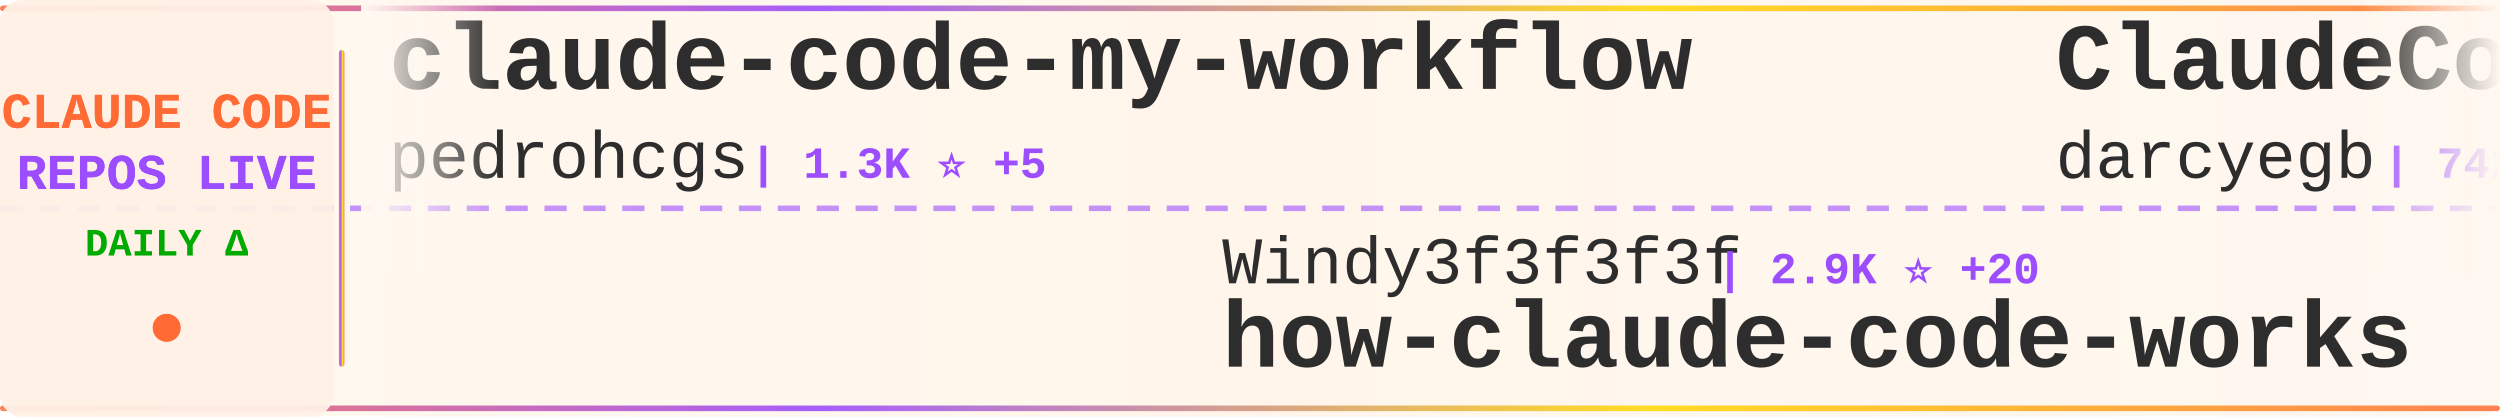
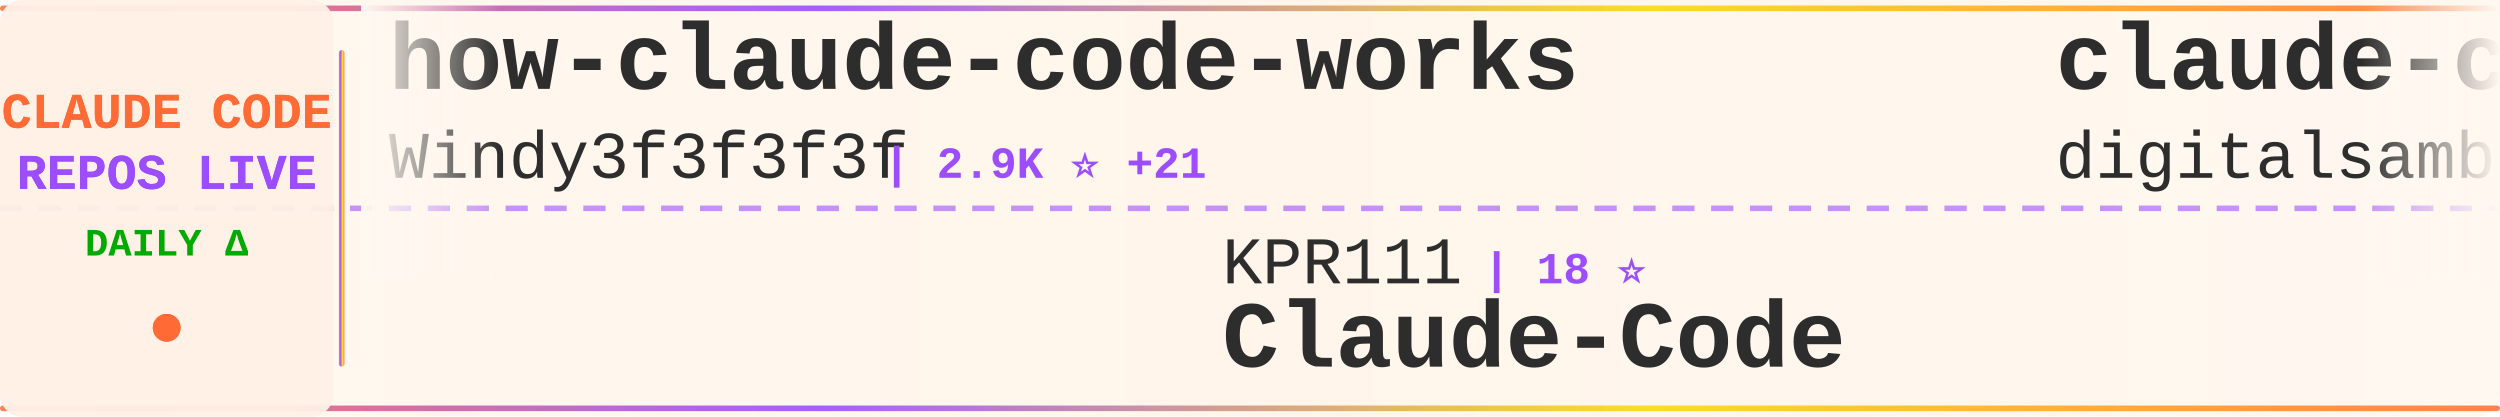
<svg xmlns="http://www.w3.org/2000/svg" width="900" height="150">
  <defs>
    <linearGradient id="tickerBg" x1="0%" y1="0%" x2="100%" y2="0%">
      <stop offset="0%" style="stop-color:#fff8f0;stop-opacity:0.98" />
      <stop offset="50%" style="stop-color:#fff5eb;stop-opacity:1" />
      <stop offset="100%" style="stop-color:#fff8f0;stop-opacity:0.98" />
    </linearGradient>
    <linearGradient id="borderGrad" x1="0%" y1="0%" x2="100%" y2="0%">
      <stop offset="0%" style="stop-color:#FF6B35;stop-opacity:0.85">
        <animate attributeName="stop-opacity" values="0.85;1;0.85" dur="2s" repeatCount="indefinite" />
      </stop>
      <stop offset="33%" style="stop-color:#9C4EFF;stop-opacity:0.9">
        <animate attributeName="stop-opacity" values="0.9;1;0.9" dur="2.2s" repeatCount="indefinite" />
      </stop>
      <stop offset="66%" style="stop-color:#FFD700;stop-opacity:0.85">
        <animate attributeName="stop-opacity" values="0.85;1;0.85" dur="1.8s" repeatCount="indefinite" />
      </stop>
      <stop offset="100%" style="stop-color:#FF6B35;stop-opacity:0.85">
        <animate attributeName="stop-opacity" values="0.85;1;0.85" dur="2s" repeatCount="indefinite" />
      </stop>
    </linearGradient>
    <filter id="textGlow">
      <feGaussianBlur stdDeviation="0.15" result="coloredBlur" />
      <feMerge>
        <feMergeNode in="coloredBlur" />
        <feMergeNode in="SourceGraphic" />
      </feMerge>
    </filter>
    <filter id="metricGlow">
      <feGaussianBlur stdDeviation="0.2" result="coloredBlur" />
      <feMerge>
        <feMergeNode in="coloredBlur" />
        <feMergeNode in="SourceGraphic" />
      </feMerge>
    </filter>
    <linearGradient id="leftFade" x1="0%" y1="0%" x2="100%" y2="0%">
      <stop offset="0%" style="stop-color:#fff8f0;stop-opacity:1" />
      <stop offset="100%" style="stop-color:#fff8f0;stop-opacity:0" />
    </linearGradient>
    <linearGradient id="rightFade" x1="0%" y1="0%" x2="100%" y2="0%">
      <stop offset="0%" style="stop-color:#fff8f0;stop-opacity:0" />
      <stop offset="100%" style="stop-color:#fff8f0;stop-opacity:1" />
    </linearGradient>
  </defs>
  <rect width="900" height="150" fill="url(#tickerBg)" rx="8" />
  <rect x="0" y="2" width="900" height="2" fill="url(#borderGrad)" rx="1" />
  <rect x="0" y="146" width="900" height="2" fill="url(#borderGrad)" rx="1" />
  <line x1="0" y1="75" x2="900" y2="75" stroke="#9C4EFF" stroke-width="2" stroke-dasharray="8 6" opacity="0.6" />
  <rect x="0" y="0" width="120" height="150" fill="#fff0e6" opacity="0.95" rx="8" />
  <text x="60" y="46" font-family="'Courier New', monospace" font-size="18" font-weight="bold" fill="#FF6B35" text-anchor="middle" filter="url(#textGlow)">
    CLAUDE CODE
  </text>
  <text x="60" y="68" font-family="'Courier New', monospace" font-size="18" font-weight="bold" fill="#9C4EFF" text-anchor="middle" filter="url(#textGlow)">
    REPOS LIVE
  </text>
  <text x="60" y="92" font-family="'Courier New', monospace" font-size="14" font-weight="bold" fill="#00aa00" text-anchor="middle">
    DAILY Δ
  </text>
  <circle cx="60" cy="118" r="5" fill="#FF6B35" filter="url(#metricGlow)">
    <animate attributeName="r" values="4;6;4" dur="1.5s" repeatCount="indefinite" />
    <animate attributeName="opacity" values="0.6;1;0.6" dur="1.5s" repeatCount="indefinite" />
  </circle>
  <rect x="122" y="18" width="2" height="114" fill="url(#borderGrad)" rx="1" />
  <clipPath id="tickerClip">
    <rect x="130" y="0" width="770" height="150" />
  </clipPath>
  <g clip-path="url(#tickerClip)">
    <g id="tickerItems">
      <animateTransform attributeName="transform" attributeType="XML" type="translate" from="0 0" to="-3000 0" dur="54s" repeatCount="indefinite" />
      <g transform="translate(0, 0)">
-         <text x="140" y="32" font-family="'Courier New', monospace" font-size="34" font-weight="bold" fill="#2d2d2d">claude-code-my-workflow</text>
-         <text x="140" y="64" font-family="'Courier New', monospace" font-size="24" font-weight="normal" fill="#2d2d2d" opacity="1.0">pedrohcgs</text>
-         <text x="270" y="64" font-family="'Courier New', monospace" font-size="16" font-weight="bold" fill="#9C4EFF"> | 1.3K ⭐ +5</text>
+         <text x="140" y="32" font-family="'Courier New', monospace" font-size="34" font-weight="bold" fill="#2d2d2d">how-claude-code-works</text>
+         <text x="140" y="64" font-family="'Courier New', monospace" font-size="24" font-weight="normal" fill="#2d2d2d" opacity="1.0">Windy3f3f3f3f</text>
+         <text x="318" y="64" font-family="'Courier New', monospace" font-size="16" font-weight="bold" fill="#9C4EFF"> | 2.9K ⭐ +21</text>
      </g>
      <g transform="translate(300, 0)">
-         <text x="140" y="102" font-family="'Courier New', monospace" font-size="24" font-weight="normal" fill="#2d2d2d" opacity="1.0">Windy3f3f3f3f</text>
-         <text x="318" y="102" font-family="'Courier New', monospace" font-size="16" font-weight="bold" fill="#9C4EFF"> | 2.9K ⭐ +20</text>
-         <text x="140" y="132" font-family="'Courier New', monospace" font-size="34" font-weight="bold" fill="#2d2d2d">how-claude-code-works</text>
+         <text x="140" y="102" font-family="'Courier New', monospace" font-size="24" font-weight="normal" fill="#2d2d2d" opacity="1.0">KPR111</text>
+         <text x="234" y="102" font-family="'Courier New', monospace" font-size="16" font-weight="bold" fill="#9C4EFF"> | 18 ⭐</text>
+         <text x="140" y="132" font-family="'Courier New', monospace" font-size="34" font-weight="bold" fill="#2d2d2d">Claude-Code</text>
      </g>
      <g transform="translate(600, 0)">
-         <text x="140" y="32" font-family="'Courier New', monospace" font-size="34" font-weight="bold" fill="#2d2d2d">ClaudeCodeAgents</text>
-         <text x="140" y="64" font-family="'Courier New', monospace" font-size="24" font-weight="normal" fill="#2d2d2d" opacity="1.0">darcyegb</text>
-         <text x="258" y="64" font-family="'Courier New', monospace" font-size="16" font-weight="bold" fill="#9C4EFF"> | 742 ⭐ +3</text>
+         <text x="140" y="32" font-family="'Courier New', monospace" font-size="34" font-weight="bold" fill="#2d2d2d">claude-code-video-toolki...</text>
+         <text x="140" y="64" font-family="'Courier New', monospace" font-size="24" font-weight="normal" fill="#2d2d2d" opacity="1.0">digitalsamba</text>
+         <text x="306" y="64" font-family="'Courier New', monospace" font-size="16" font-weight="bold" fill="#9C4EFF"> | 1.7K ⭐ +12</text>
      </g>
      <g transform="translate(900, 0)">
-         <text x="140" y="102" font-family="'Courier New', monospace" font-size="24" font-weight="normal" fill="#2d2d2d" opacity="1.0">rohitg00</text>
-         <text x="258" y="102" font-family="'Courier New', monospace" font-size="16" font-weight="bold" fill="#9C4EFF"> | 2.2K ⭐ +10</text>
-         <text x="140" y="132" font-family="'Courier New', monospace" font-size="34" font-weight="bold" fill="#2d2d2d">awesome-claude-code-tool...</text>
-       </g>
-       <g transform="translate(1200, 0)">
-         <text x="140" y="32" font-family="'Courier New', monospace" font-size="34" font-weight="bold" fill="#2d2d2d">claude-code-sourcemap</text>
-         <text x="140" y="64" font-family="'Courier New', monospace" font-size="24" font-weight="normal" fill="#2d2d2d" opacity="1.0">ChinaSiro</text>
-         <text x="270" y="64" font-family="'Courier New', monospace" font-size="16" font-weight="bold" fill="#9C4EFF"> | 9.5K ⭐ +4</text>
-       </g>
-       <g transform="translate(1500, 0)">
-         <text x="140" y="102" font-family="'Courier New', monospace" font-size="24" font-weight="normal" fill="#2d2d2d" opacity="1.0">alejandrobalderas</text>
-         <text x="366" y="102" font-family="'Courier New', monospace" font-size="16" font-weight="bold" fill="#9C4EFF"> | 2.4K ⭐ +12</text>
-         <text x="140" y="132" font-family="'Courier New', monospace" font-size="34" font-weight="bold" fill="#2d2d2d">claude-code-from-source</text>
-       </g>
-       <g transform="translate(1800, 0)">
-         <text x="140" y="32" font-family="'Courier New', monospace" font-size="34" font-weight="bold" fill="#2d2d2d">claude-code-from-scratch</text>
-         <text x="140" y="64" font-family="'Courier New', monospace" font-size="24" font-weight="normal" fill="#2d2d2d" opacity="1.0">Windy3f3f3f3f</text>
-         <text x="318" y="64" font-family="'Courier New', monospace" font-size="16" font-weight="bold" fill="#9C4EFF"> | 2.1K ⭐ +53</text>
-       </g>
-       <g transform="translate(2100, 0)">
        <text x="140" y="102" font-family="'Courier New', monospace" font-size="24" font-weight="normal" fill="#2d2d2d" opacity="1.0">fazxes</text>
        <text x="234" y="102" font-family="'Courier New', monospace" font-size="16" font-weight="bold" fill="#9C4EFF"> | 223 ⭐</text>
        <text x="140" y="132" font-family="'Courier New', monospace" font-size="34" font-weight="bold" fill="#2d2d2d">Claude-code</text>
      </g>
+       <g transform="translate(1200, 0)">
+         <text x="140" y="32" font-family="'Courier New', monospace" font-size="34" font-weight="bold" fill="#2d2d2d">claude-code-proxy</text>
+         <text x="140" y="64" font-family="'Courier New', monospace" font-size="24" font-weight="normal" fill="#2d2d2d" opacity="1.0">fuergaosi233</text>
+         <text x="306" y="64" font-family="'Courier New', monospace" font-size="16" font-weight="bold" fill="#9C4EFF"> | 2.7K ⭐</text>
+       </g>
+       <g transform="translate(1500, 0)">
+         <text x="140" y="102" font-family="'Courier New', monospace" font-size="24" font-weight="normal" fill="#2d2d2d" opacity="1.0">777genius</text>
+         <text x="270" y="102" font-family="'Courier New', monospace" font-size="16" font-weight="bold" fill="#9C4EFF"> | 918 ⭐</text>
+         <text x="140" y="132" font-family="'Courier New', monospace" font-size="34" font-weight="bold" fill="#2d2d2d">claude-code-source-code</text>
+       </g>
+       <g transform="translate(1800, 0)">
+         <text x="140" y="32" font-family="'Courier New', monospace" font-size="34" font-weight="bold" fill="#2d2d2d">awesome-claude-code-tool...</text>
+         <text x="140" y="64" font-family="'Courier New', monospace" font-size="24" font-weight="normal" fill="#2d2d2d" opacity="1.0">rohitg00</text>
+         <text x="258" y="64" font-family="'Courier New', monospace" font-size="16" font-weight="bold" fill="#9C4EFF"> | 2.2K ⭐ +10</text>
+       </g>
+       <g transform="translate(2100, 0)">
+         <text x="140" y="102" font-family="'Courier New', monospace" font-size="24" font-weight="normal" fill="#2d2d2d" opacity="1.0">pengchengneo</text>
+         <text x="306" y="102" font-family="'Courier New', monospace" font-size="16" font-weight="bold" fill="#9C4EFF"> | 1.6K ⭐ +9</text>
+         <text x="140" y="132" font-family="'Courier New', monospace" font-size="34" font-weight="bold" fill="#2d2d2d">Claude-Code</text>
+       </g>
      <g transform="translate(2400, 0)">
-         <text x="140" y="32" font-family="'Courier New', monospace" font-size="34" font-weight="bold" fill="#2d2d2d">Claude-code</text>
-         <text x="140" y="64" font-family="'Courier New', monospace" font-size="24" font-weight="normal" fill="#2d2d2d" opacity="1.0">zstmfhy</text>
-         <text x="246" y="64" font-family="'Courier New', monospace" font-size="16" font-weight="bold" fill="#9C4EFF"> | 190 ⭐</text>
+         <text x="140" y="32" font-family="'Courier New', monospace" font-size="34" font-weight="bold" fill="#2d2d2d">claude-code-templates</text>
+         <text x="140" y="64" font-family="'Courier New', monospace" font-size="24" font-weight="normal" fill="#2d2d2d" opacity="1.0">davila7</text>
+         <text x="246" y="64" font-family="'Courier New', monospace" font-size="16" font-weight="bold" fill="#9C4EFF"> | 28.4K ⭐ +26</text>
      </g>
      <g transform="translate(2700, 0)">
-         <text x="140" y="102" font-family="'Courier New', monospace" font-size="24" font-weight="normal" fill="#2d2d2d" opacity="1.0">AICoderTudou</text>
-         <text x="306" y="102" font-family="'Courier New', monospace" font-size="16" font-weight="bold" fill="#9C4EFF"> | 498 ⭐</text>
-         <text x="140" y="132" font-family="'Courier New', monospace" font-size="34" font-weight="bold" fill="#2d2d2d">claude-code-tudou</text>
+         <text x="140" y="102" font-family="'Courier New', monospace" font-size="24" font-weight="normal" fill="#2d2d2d" opacity="1.0">nicedreamzapp</text>
+         <text x="318" y="102" font-family="'Courier New', monospace" font-size="16" font-weight="bold" fill="#9C4EFF"> | 2.9K ⭐ +8</text>
+         <text x="140" y="132" font-family="'Courier New', monospace" font-size="34" font-weight="bold" fill="#2d2d2d">claude-code-local</text>
      </g>
      <g transform="translate(3000, 0)">
-         <text x="140" y="32" font-family="'Courier New', monospace" font-size="34" font-weight="bold" fill="#2d2d2d">claude-code-my-workflow</text>
-         <text x="140" y="64" font-family="'Courier New', monospace" font-size="24" font-weight="normal" fill="#2d2d2d" opacity="1.0">pedrohcgs</text>
-         <text x="270" y="64" font-family="'Courier New', monospace" font-size="16" font-weight="bold" fill="#9C4EFF"> | 1.3K ⭐ +5</text>
+         <text x="140" y="32" font-family="'Courier New', monospace" font-size="34" font-weight="bold" fill="#2d2d2d">how-claude-code-works</text>
+         <text x="140" y="64" font-family="'Courier New', monospace" font-size="24" font-weight="normal" fill="#2d2d2d" opacity="1.0">Windy3f3f3f3f</text>
+         <text x="318" y="64" font-family="'Courier New', monospace" font-size="16" font-weight="bold" fill="#9C4EFF"> | 2.9K ⭐ +21</text>
      </g>
      <g transform="translate(3300, 0)">
-         <text x="140" y="102" font-family="'Courier New', monospace" font-size="24" font-weight="normal" fill="#2d2d2d" opacity="1.0">Windy3f3f3f3f</text>
-         <text x="318" y="102" font-family="'Courier New', monospace" font-size="16" font-weight="bold" fill="#9C4EFF"> | 2.9K ⭐ +20</text>
-         <text x="140" y="132" font-family="'Courier New', monospace" font-size="34" font-weight="bold" fill="#2d2d2d">how-claude-code-works</text>
+         <text x="140" y="102" font-family="'Courier New', monospace" font-size="24" font-weight="normal" fill="#2d2d2d" opacity="1.0">KPR111</text>
+         <text x="234" y="102" font-family="'Courier New', monospace" font-size="16" font-weight="bold" fill="#9C4EFF"> | 18 ⭐</text>
+         <text x="140" y="132" font-family="'Courier New', monospace" font-size="34" font-weight="bold" fill="#2d2d2d">Claude-Code</text>
      </g>
      <g transform="translate(3600, 0)">
-         <text x="140" y="32" font-family="'Courier New', monospace" font-size="34" font-weight="bold" fill="#2d2d2d">ClaudeCodeAgents</text>
-         <text x="140" y="64" font-family="'Courier New', monospace" font-size="24" font-weight="normal" fill="#2d2d2d" opacity="1.0">darcyegb</text>
-         <text x="258" y="64" font-family="'Courier New', monospace" font-size="16" font-weight="bold" fill="#9C4EFF"> | 742 ⭐ +3</text>
+         <text x="140" y="32" font-family="'Courier New', monospace" font-size="34" font-weight="bold" fill="#2d2d2d">claude-code-video-toolki...</text>
+         <text x="140" y="64" font-family="'Courier New', monospace" font-size="24" font-weight="normal" fill="#2d2d2d" opacity="1.0">digitalsamba</text>
+         <text x="306" y="64" font-family="'Courier New', monospace" font-size="16" font-weight="bold" fill="#9C4EFF"> | 1.7K ⭐ +12</text>
      </g>
      <g transform="translate(3900, 0)">
-         <text x="140" y="102" font-family="'Courier New', monospace" font-size="24" font-weight="normal" fill="#2d2d2d" opacity="1.0">rohitg00</text>
-         <text x="258" y="102" font-family="'Courier New', monospace" font-size="16" font-weight="bold" fill="#9C4EFF"> | 2.2K ⭐ +10</text>
-         <text x="140" y="132" font-family="'Courier New', monospace" font-size="34" font-weight="bold" fill="#2d2d2d">awesome-claude-code-tool...</text>
+         <text x="140" y="102" font-family="'Courier New', monospace" font-size="24" font-weight="normal" fill="#2d2d2d" opacity="1.0">fazxes</text>
+         <text x="234" y="102" font-family="'Courier New', monospace" font-size="16" font-weight="bold" fill="#9C4EFF"> | 223 ⭐</text>
+         <text x="140" y="132" font-family="'Courier New', monospace" font-size="34" font-weight="bold" fill="#2d2d2d">Claude-code</text>
      </g>
    </g>
  </g>
  <rect x="130" y="0" width="50" height="100" fill="url(#leftFade)" />
  <rect x="850" y="0" width="50" height="100" fill="url(#rightFade)" />
</svg>
